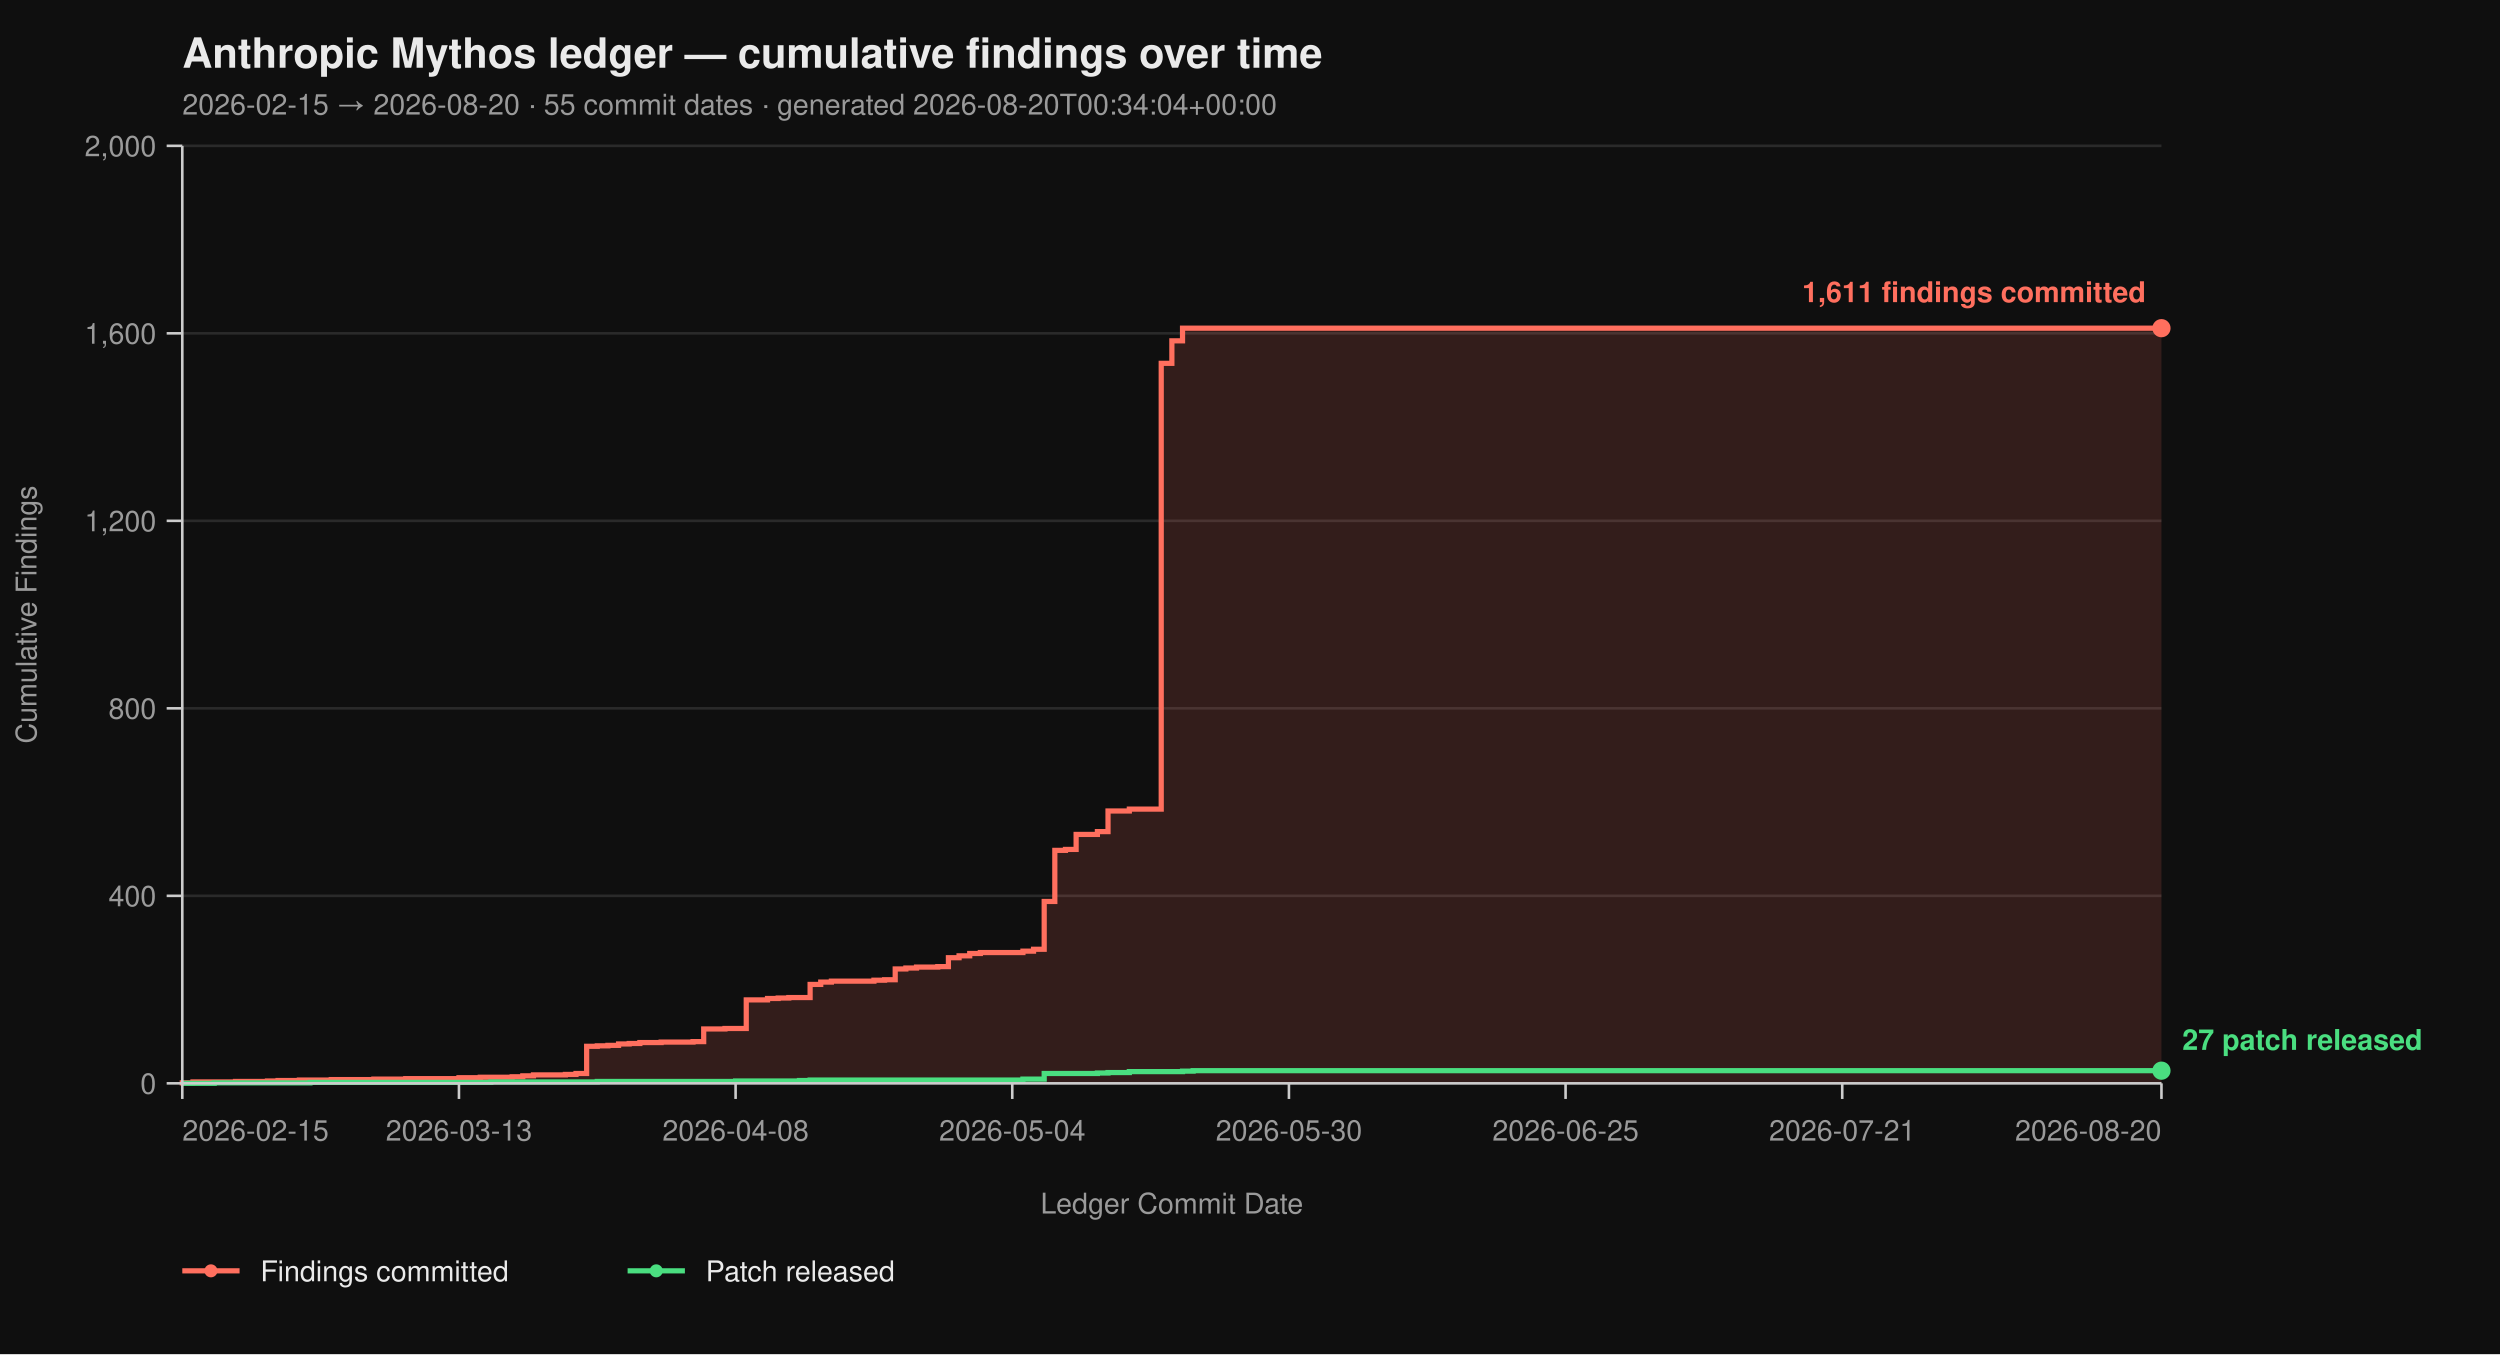
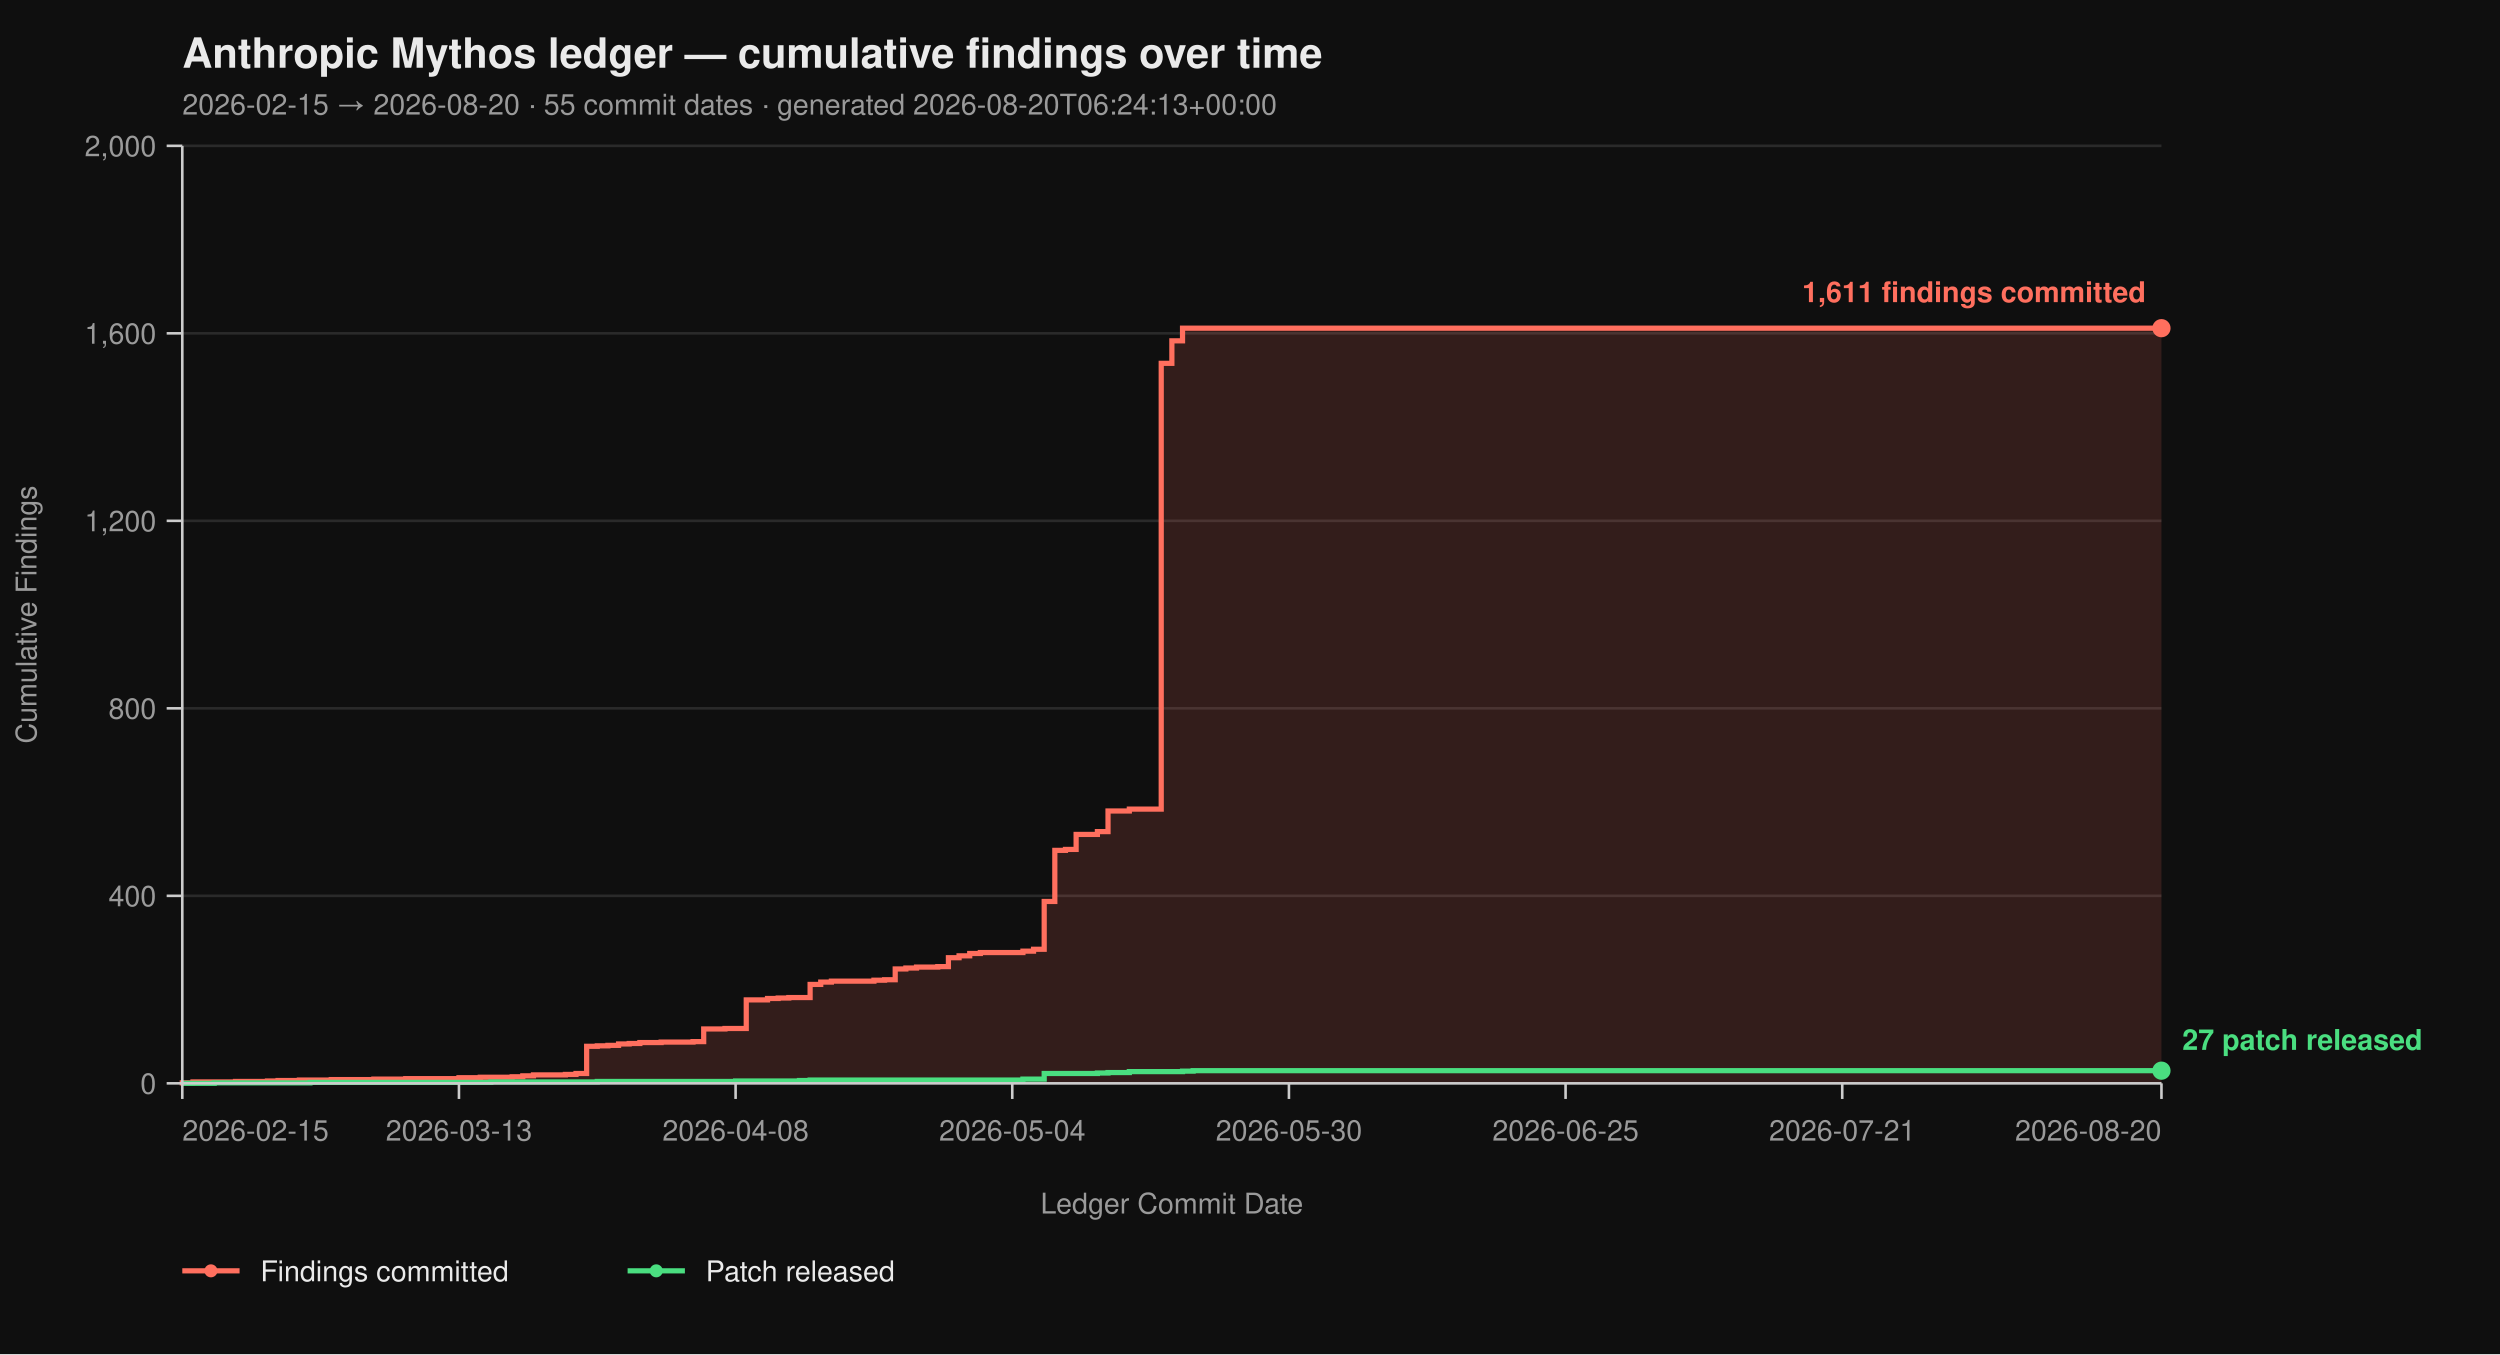
<svg xmlns="http://www.w3.org/2000/svg" viewBox="0 0 960 520" width="960" height="520" font-family="-apple-system, BlinkMacSystemFont, 'Segoe UI', Helvetica, Arial, sans-serif">
  <rect width="100%" height="100%" fill="#0f0f0f" />
  <text x="70" y="26" fill="#eaeaea" font-size="16" font-weight="700">Anthropic Mythos ledger — cumulative findings over time</text>
-   <text x="70" y="44" fill="#9a9a9a" font-size="11">2026-02-15 → 2026-08-20  ·  55 commit dates  ·  generated 2026-08-20T00:34:04+00:00</text>
+   <text x="70" y="44" fill="#9a9a9a" font-size="11">2026-02-15 → 2026-08-20  ·  55 commit dates  ·  generated 2026-08-20T06:24:13+00:00</text>
  <line x1="70" y1="416.00" x2="830" y2="416.00" stroke="#2a2a2a" stroke-width="1" />
  <line x1="70" y1="344.00" x2="830" y2="344.00" stroke="#2a2a2a" stroke-width="1" />
  <line x1="70" y1="272.00" x2="830" y2="272.00" stroke="#2a2a2a" stroke-width="1" />
  <line x1="70" y1="200.00" x2="830" y2="200.00" stroke="#2a2a2a" stroke-width="1" />
  <line x1="70" y1="128.00" x2="830" y2="128.00" stroke="#2a2a2a" stroke-width="1" />
  <line x1="70" y1="56.00" x2="830" y2="56.00" stroke="#2a2a2a" stroke-width="1" />
  <path d="M 70.00 416.00 L 70.00 416.00 L 70.00 415.82 L 74.09 415.82 L 74.09 415.46 L 90.43 415.46 L 90.43 415.28 L 102.69 415.28 L 102.69 415.10 L 106.77 415.10 L 106.77 414.92 L 114.95 414.92 L 114.95 414.74 L 127.20 414.74 L 127.20 414.56 L 143.55 414.56 L 143.55 414.38 L 155.81 414.38 L 155.81 414.20 L 176.24 414.20 L 176.24 413.84 L 184.41 413.84 L 184.41 413.66 L 196.67 413.66 L 196.67 413.48 L 200.75 413.48 L 200.75 413.12 L 204.84 413.12 L 204.84 412.76 L 217.10 412.76 L 217.10 412.58 L 221.18 412.58 L 221.18 412.22 L 225.27 412.22 L 225.27 401.78 L 229.35 401.78 L 229.35 401.60 L 233.44 401.60 L 233.44 401.42 L 237.53 401.42 L 237.53 400.88 L 241.61 400.88 L 241.61 400.70 L 245.70 400.70 L 245.70 400.34 L 253.87 400.34 L 253.87 400.16 L 266.13 400.16 L 266.13 399.98 L 270.22 399.98 L 270.22 395.12 L 278.39 395.12 L 278.39 394.94 L 286.56 394.94 L 286.56 383.96 L 294.73 383.96 L 294.73 383.42 L 298.82 383.42 L 298.82 383.24 L 302.90 383.24 L 302.90 383.06 L 311.08 383.06 L 311.08 378.02 L 315.16 378.02 L 315.16 377.12 L 319.25 377.12 L 319.25 376.76 L 335.59 376.76 L 335.59 376.40 L 339.68 376.40 L 339.68 376.22 L 343.76 376.22 L 343.76 372.08 L 347.85 372.08 L 347.85 371.72 L 351.94 371.72 L 351.94 371.36 L 360.11 371.36 L 360.11 371.18 L 364.19 371.18 L 364.19 367.76 L 368.28 367.76 L 368.28 367.04 L 372.37 367.04 L 372.37 366.14 L 376.45 366.14 L 376.45 365.78 L 392.80 365.78 L 392.80 365.24 L 396.88 365.24 L 396.88 364.52 L 400.97 364.52 L 400.97 346.16 L 405.05 346.16 L 405.05 326.54 L 409.14 326.54 L 409.14 326.18 L 413.23 326.18 L 413.23 320.42 L 421.40 320.42 L 421.40 319.34 L 425.48 319.34 L 425.48 311.42 L 433.66 311.42 L 433.66 310.70 L 445.91 310.70 L 445.91 139.52 L 450.00 139.52 L 450.00 130.88 L 454.09 130.88 L 454.09 126.02 L 830.00 126.02 L 830.00 416.00 Z" fill="#ff6f5e26" stroke="none" />
  <path d="M 70.00 416.00 L 70.00 416.00 L 70.00 415.82 L 74.09 415.82 L 74.09 415.46 L 90.43 415.46 L 90.43 415.28 L 102.69 415.28 L 102.69 415.10 L 106.77 415.10 L 106.77 414.92 L 114.95 414.92 L 114.95 414.74 L 127.20 414.74 L 127.20 414.56 L 143.55 414.56 L 143.55 414.38 L 155.81 414.38 L 155.81 414.20 L 176.24 414.20 L 176.24 413.84 L 184.41 413.84 L 184.41 413.66 L 196.67 413.66 L 196.67 413.48 L 200.75 413.48 L 200.75 413.12 L 204.84 413.12 L 204.84 412.76 L 217.10 412.76 L 217.10 412.58 L 221.18 412.58 L 221.18 412.22 L 225.27 412.22 L 225.27 401.78 L 229.35 401.78 L 229.35 401.60 L 233.44 401.60 L 233.44 401.42 L 237.53 401.42 L 237.53 400.88 L 241.61 400.88 L 241.61 400.70 L 245.70 400.70 L 245.70 400.34 L 253.87 400.34 L 253.87 400.16 L 266.13 400.16 L 266.13 399.98 L 270.22 399.98 L 270.22 395.12 L 278.39 395.12 L 278.39 394.94 L 286.56 394.94 L 286.56 383.96 L 294.73 383.96 L 294.73 383.42 L 298.82 383.42 L 298.82 383.24 L 302.90 383.24 L 302.90 383.06 L 311.08 383.06 L 311.08 378.02 L 315.16 378.02 L 315.16 377.12 L 319.25 377.12 L 319.25 376.76 L 335.59 376.76 L 335.59 376.40 L 339.68 376.40 L 339.68 376.22 L 343.76 376.22 L 343.76 372.08 L 347.85 372.08 L 347.85 371.72 L 351.94 371.72 L 351.94 371.36 L 360.11 371.36 L 360.11 371.18 L 364.19 371.18 L 364.19 367.76 L 368.28 367.76 L 368.28 367.04 L 372.37 367.04 L 372.37 366.14 L 376.45 366.14 L 376.45 365.78 L 392.80 365.78 L 392.80 365.24 L 396.88 365.24 L 396.88 364.52 L 400.97 364.52 L 400.97 346.16 L 405.05 346.16 L 405.05 326.54 L 409.14 326.54 L 409.14 326.18 L 413.23 326.18 L 413.23 320.42 L 421.40 320.42 L 421.40 319.34 L 425.48 319.34 L 425.48 311.42 L 433.66 311.42 L 433.66 310.70 L 445.91 310.70 L 445.91 139.52 L 450.00 139.52 L 450.00 130.88 L 454.09 130.88 L 454.09 126.02 L 830.00 126.02" fill="none" stroke="#ff6f5e" stroke-width="2" stroke-linejoin="miter" stroke-linecap="butt" />
  <path d="M 70.00 416.00 L 82.26 416.00 L 82.26 415.82 L 119.03 415.82 L 119.03 415.64 L 188.49 415.64 L 188.49 415.46 L 229.35 415.46 L 229.35 415.28 L 282.47 415.28 L 282.47 415.10 L 306.99 415.10 L 306.99 414.92 L 311.08 414.92 L 311.08 414.74 L 392.80 414.74 L 392.80 414.38 L 400.97 414.38 L 400.97 412.22 L 421.40 412.22 L 421.40 412.04 L 425.48 412.04 L 425.48 411.86 L 433.66 411.86 L 433.66 411.50 L 454.09 411.50 L 454.09 411.32 L 458.17 411.32 L 458.17 411.14 L 830.00 411.14" fill="none" stroke="#4ade80" stroke-width="2" stroke-linejoin="miter" stroke-linecap="butt" />
  <line x1="70" y1="56" x2="70" y2="416" stroke="#cccccc" stroke-width="1" />
  <line x1="70" y1="416" x2="830" y2="416" stroke="#cccccc" stroke-width="1" />
  <line x1="64" y1="416.00" x2="70" y2="416.00" stroke="#cccccc" stroke-width="1" />
  <line x1="64" y1="344.00" x2="70" y2="344.00" stroke="#cccccc" stroke-width="1" />
  <line x1="64" y1="272.00" x2="70" y2="272.00" stroke="#cccccc" stroke-width="1" />
  <line x1="64" y1="200.00" x2="70" y2="200.00" stroke="#cccccc" stroke-width="1" />
  <line x1="64" y1="128.00" x2="70" y2="128.00" stroke="#cccccc" stroke-width="1" />
  <line x1="64" y1="56.00" x2="70" y2="56.00" stroke="#cccccc" stroke-width="1" />
  <text x="60" y="420.00" text-anchor="end" fill="#9a9a9a" font-size="11">0</text>
  <text x="60" y="348.00" text-anchor="end" fill="#9a9a9a" font-size="11">400</text>
  <text x="60" y="276.00" text-anchor="end" fill="#9a9a9a" font-size="11">800</text>
  <text x="60" y="204.00" text-anchor="end" fill="#9a9a9a" font-size="11">1,200</text>
  <text x="60" y="132.00" text-anchor="end" fill="#9a9a9a" font-size="11">1,600</text>
  <text x="60" y="60.00" text-anchor="end" fill="#9a9a9a" font-size="11">2,000</text>
  <text x="14" y="236.00" fill="#9a9a9a" font-size="11" transform="rotate(-90 14 236.00)" text-anchor="middle">Cumulative Findings</text>
  <line x1="70.00" y1="416" x2="70.00" y2="422" stroke="#cccccc" stroke-width="1" />
  <line x1="176.24" y1="416" x2="176.24" y2="422" stroke="#cccccc" stroke-width="1" />
  <line x1="282.47" y1="416" x2="282.47" y2="422" stroke="#cccccc" stroke-width="1" />
  <line x1="388.71" y1="416" x2="388.71" y2="422" stroke="#cccccc" stroke-width="1" />
  <line x1="494.95" y1="416" x2="494.95" y2="422" stroke="#cccccc" stroke-width="1" />
  <line x1="601.18" y1="416" x2="601.18" y2="422" stroke="#cccccc" stroke-width="1" />
  <line x1="707.42" y1="416" x2="707.42" y2="422" stroke="#cccccc" stroke-width="1" />
  <line x1="830.00" y1="416" x2="830.00" y2="422" stroke="#cccccc" stroke-width="1" />
  <text x="70.00" y="438" text-anchor="start" fill="#9a9a9a" font-size="11">2026-02-15</text>
  <text x="176.24" y="438" text-anchor="middle" fill="#9a9a9a" font-size="11">2026-03-13</text>
  <text x="282.47" y="438" text-anchor="middle" fill="#9a9a9a" font-size="11">2026-04-08</text>
  <text x="388.71" y="438" text-anchor="middle" fill="#9a9a9a" font-size="11">2026-05-04</text>
  <text x="494.95" y="438" text-anchor="middle" fill="#9a9a9a" font-size="11">2026-05-30</text>
  <text x="601.18" y="438" text-anchor="middle" fill="#9a9a9a" font-size="11">2026-06-25</text>
  <text x="707.42" y="438" text-anchor="middle" fill="#9a9a9a" font-size="11">2026-07-21</text>
  <text x="830.00" y="438" text-anchor="end" fill="#9a9a9a" font-size="11">2026-08-20</text>
  <text x="450.00" y="466" fill="#9a9a9a" font-size="11" text-anchor="middle">Ledger Commit Date</text>
  <circle cx="830.00" cy="126.02" r="3.5" fill="#ff6f5e" />
  <text x="824.00" y="116.02" text-anchor="end" fill="#ff6f5e" font-size="11" font-weight="600">1,611 findings committed</text>
  <circle cx="830.00" cy="411.14" r="3.5" fill="#4ade80" />
  <text x="838.00" y="403.14" text-anchor="start" fill="#4ade80" font-size="11" font-weight="600">27 patch released</text>
  <line x1="70" y1="488" x2="92" y2="488" stroke="#ff6f5e" stroke-width="2" />
  <circle cx="81" cy="488" r="2.5" fill="#ff6f5e" />
  <text x="100" y="492" fill="#eaeaea" font-size="11">Findings committed</text>
  <line x1="241.0" y1="488" x2="263.0" y2="488" stroke="#4ade80" stroke-width="2" />
  <circle cx="252.0" cy="488" r="2.5" fill="#4ade80" />
  <text x="271.0" y="492" fill="#eaeaea" font-size="11">Patch released</text>
</svg>
